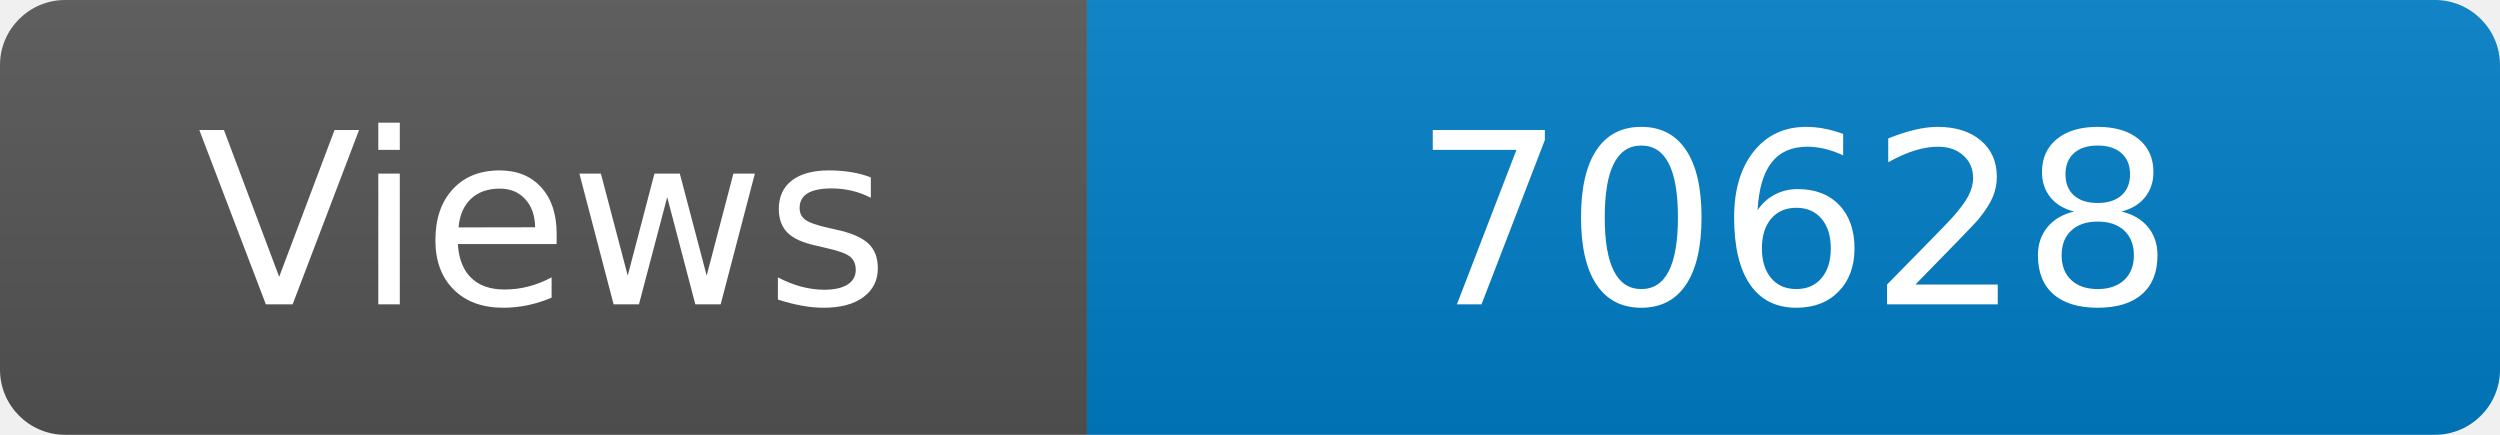
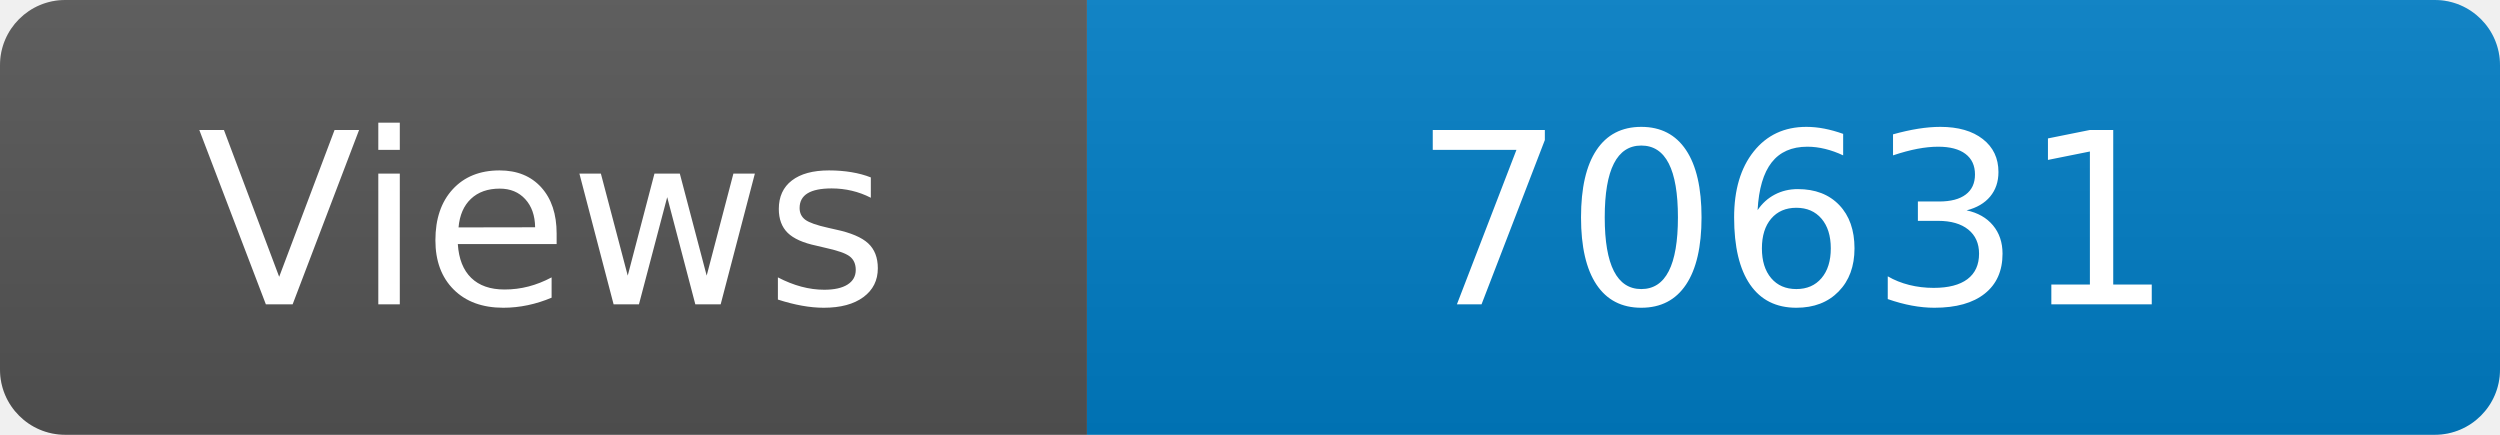
<svg xmlns="http://www.w3.org/2000/svg" width="115" height="20" role="img" aria-label="Maintained?: yes">
  <linearGradient id="s" x2="0" y2="100%">
    <stop offset="0" stop-color="#bbb" stop-opacity=".1" />
    <stop offset="1" stop-opacity=".1" />
  </linearGradient>
  <clipPath id="r">
    <rect width="115" height="20" rx="3" fill="#fff" />
  </clipPath>
  <g clip-path="url(#r)">
    <rect width="50" height="20" fill="#555" />
    <rect x="50" width="160" height="20" fill="#007ec6" />
    <rect width="115" height="20" fill="url(#s)" />
  </g>
  <g fill="#fff" text-anchor="middle" font-family="Verdana,Geneva,DejaVu Sans,sans-serif" font-size="110">
    <text x="250" y="140" transform="scale(.1)" fill="#fff">Views</text>
-     <text x="825" y="140" transform="scale(.1)" fill="#fff">70628</text>
+     <text x="825" y="140" transform="scale(.1)" fill="#fff">70631</text>
  </g>
</svg>
